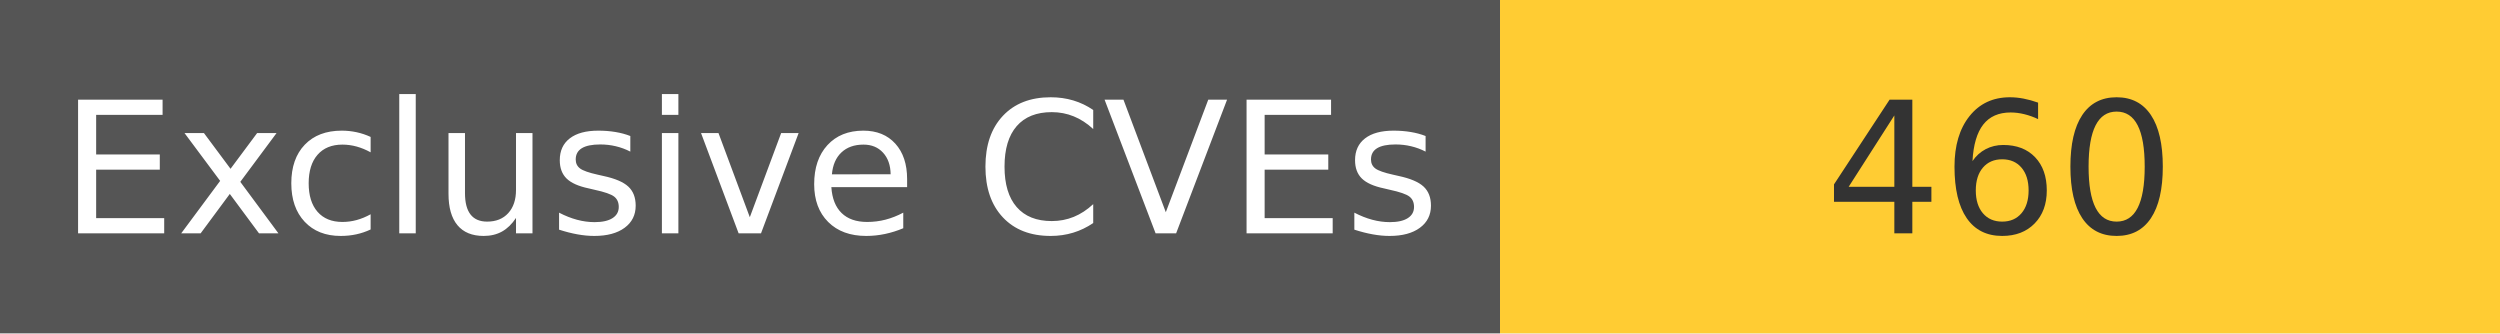
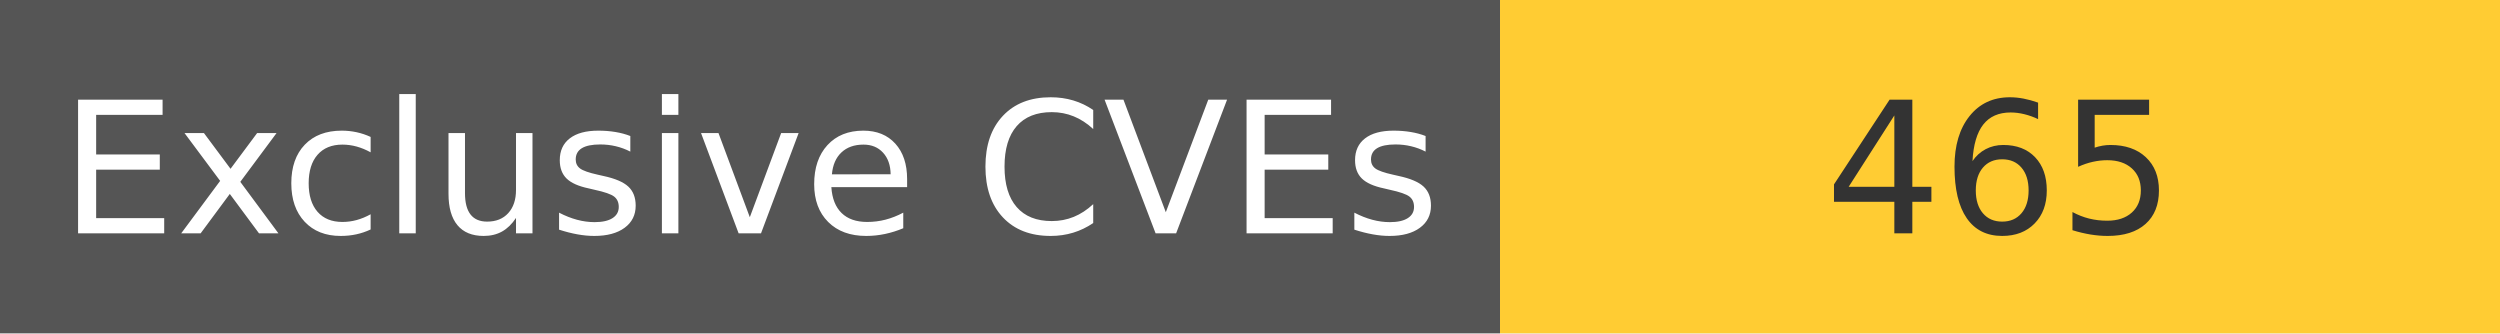
<svg xmlns="http://www.w3.org/2000/svg" width="150" height="20" role="img">
  <linearGradient id="s" x2="0" y2="100%">
    <stop offset="0" stop-color="#bbb" stop-opacity=".1" />
    <stop offset="1" stop-opacity=".1" />
  </linearGradient>
  <g>
    <rect width="90" height="20" fill="#555" />
    <rect x="90" width="267" height="20" fill="#ffcc33" />
  </g>
  <g fill="#fff" text-anchor="middle" font-family="Verdana,Geneva,DejaVu Sans,sans-serif" text-rendering="geometricPrecision" font-size="110">
    <text x="450" y="140" transform="scale(.1)" fill="#fff">
            Exclusive CVEs
        </text>
    <text x="1200" y="140" transform="scale(.1)" fill="#333">
-             460
+             465
        </text>
  </g>
</svg>
